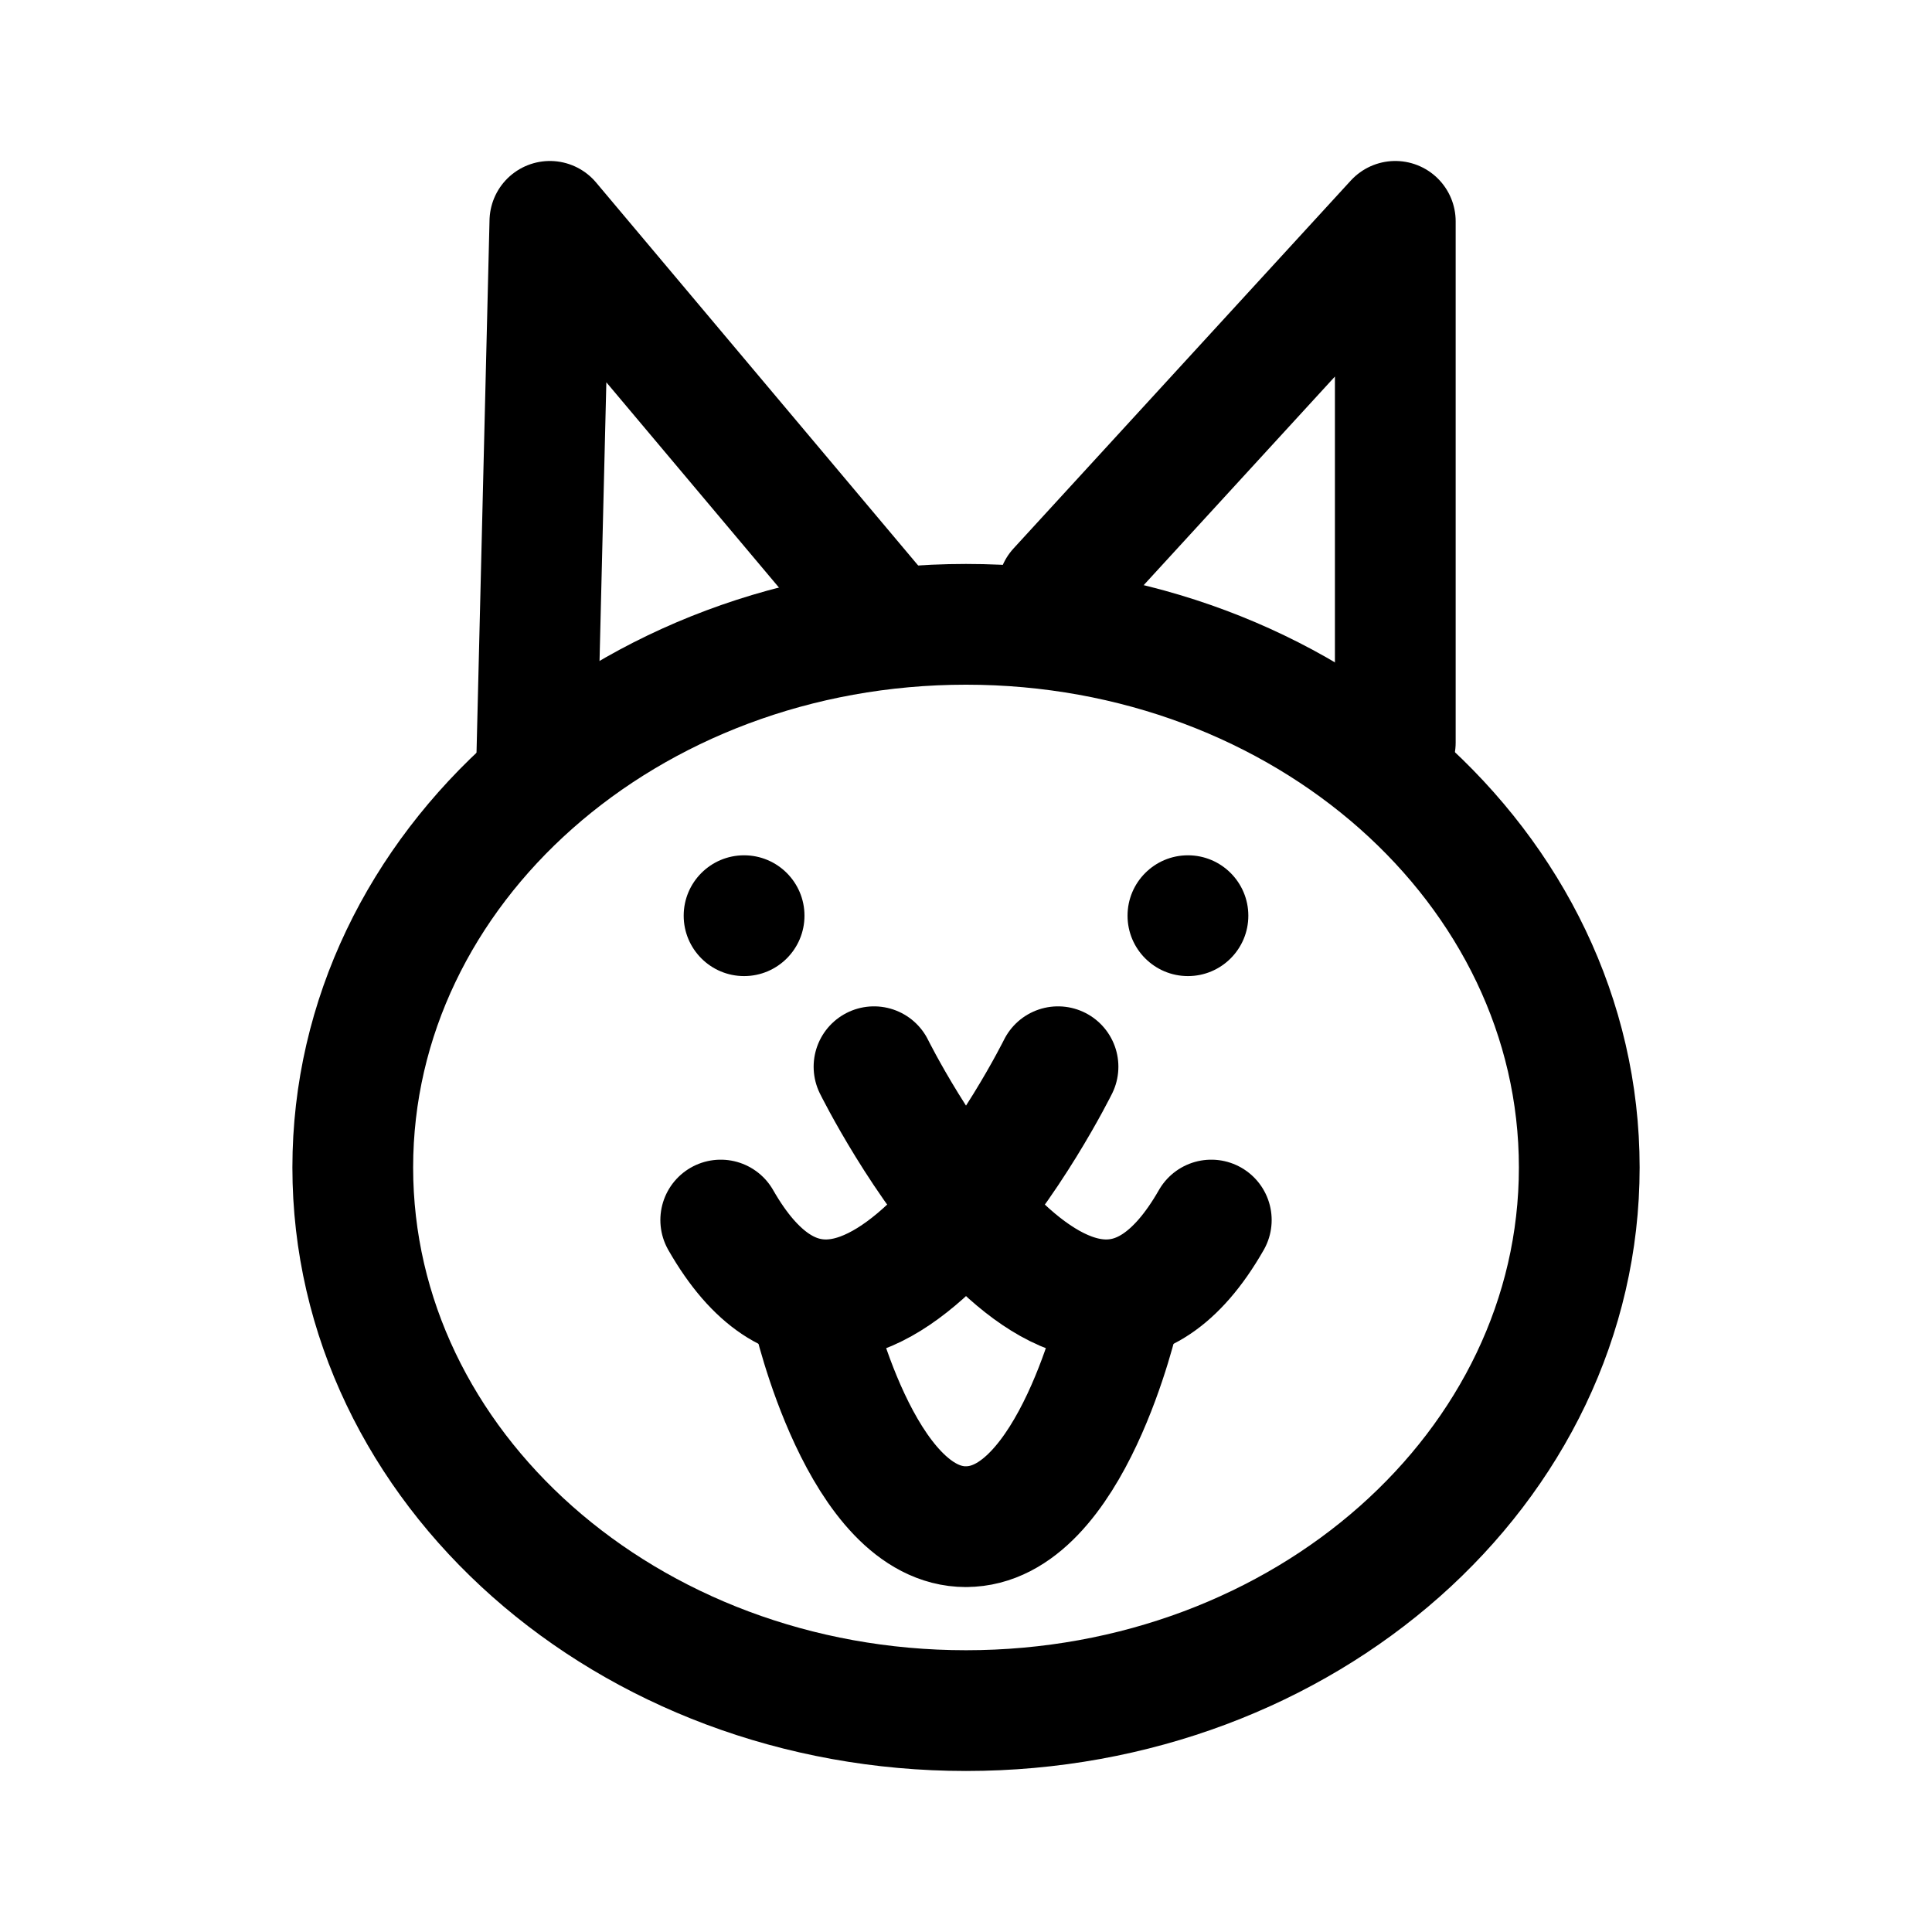
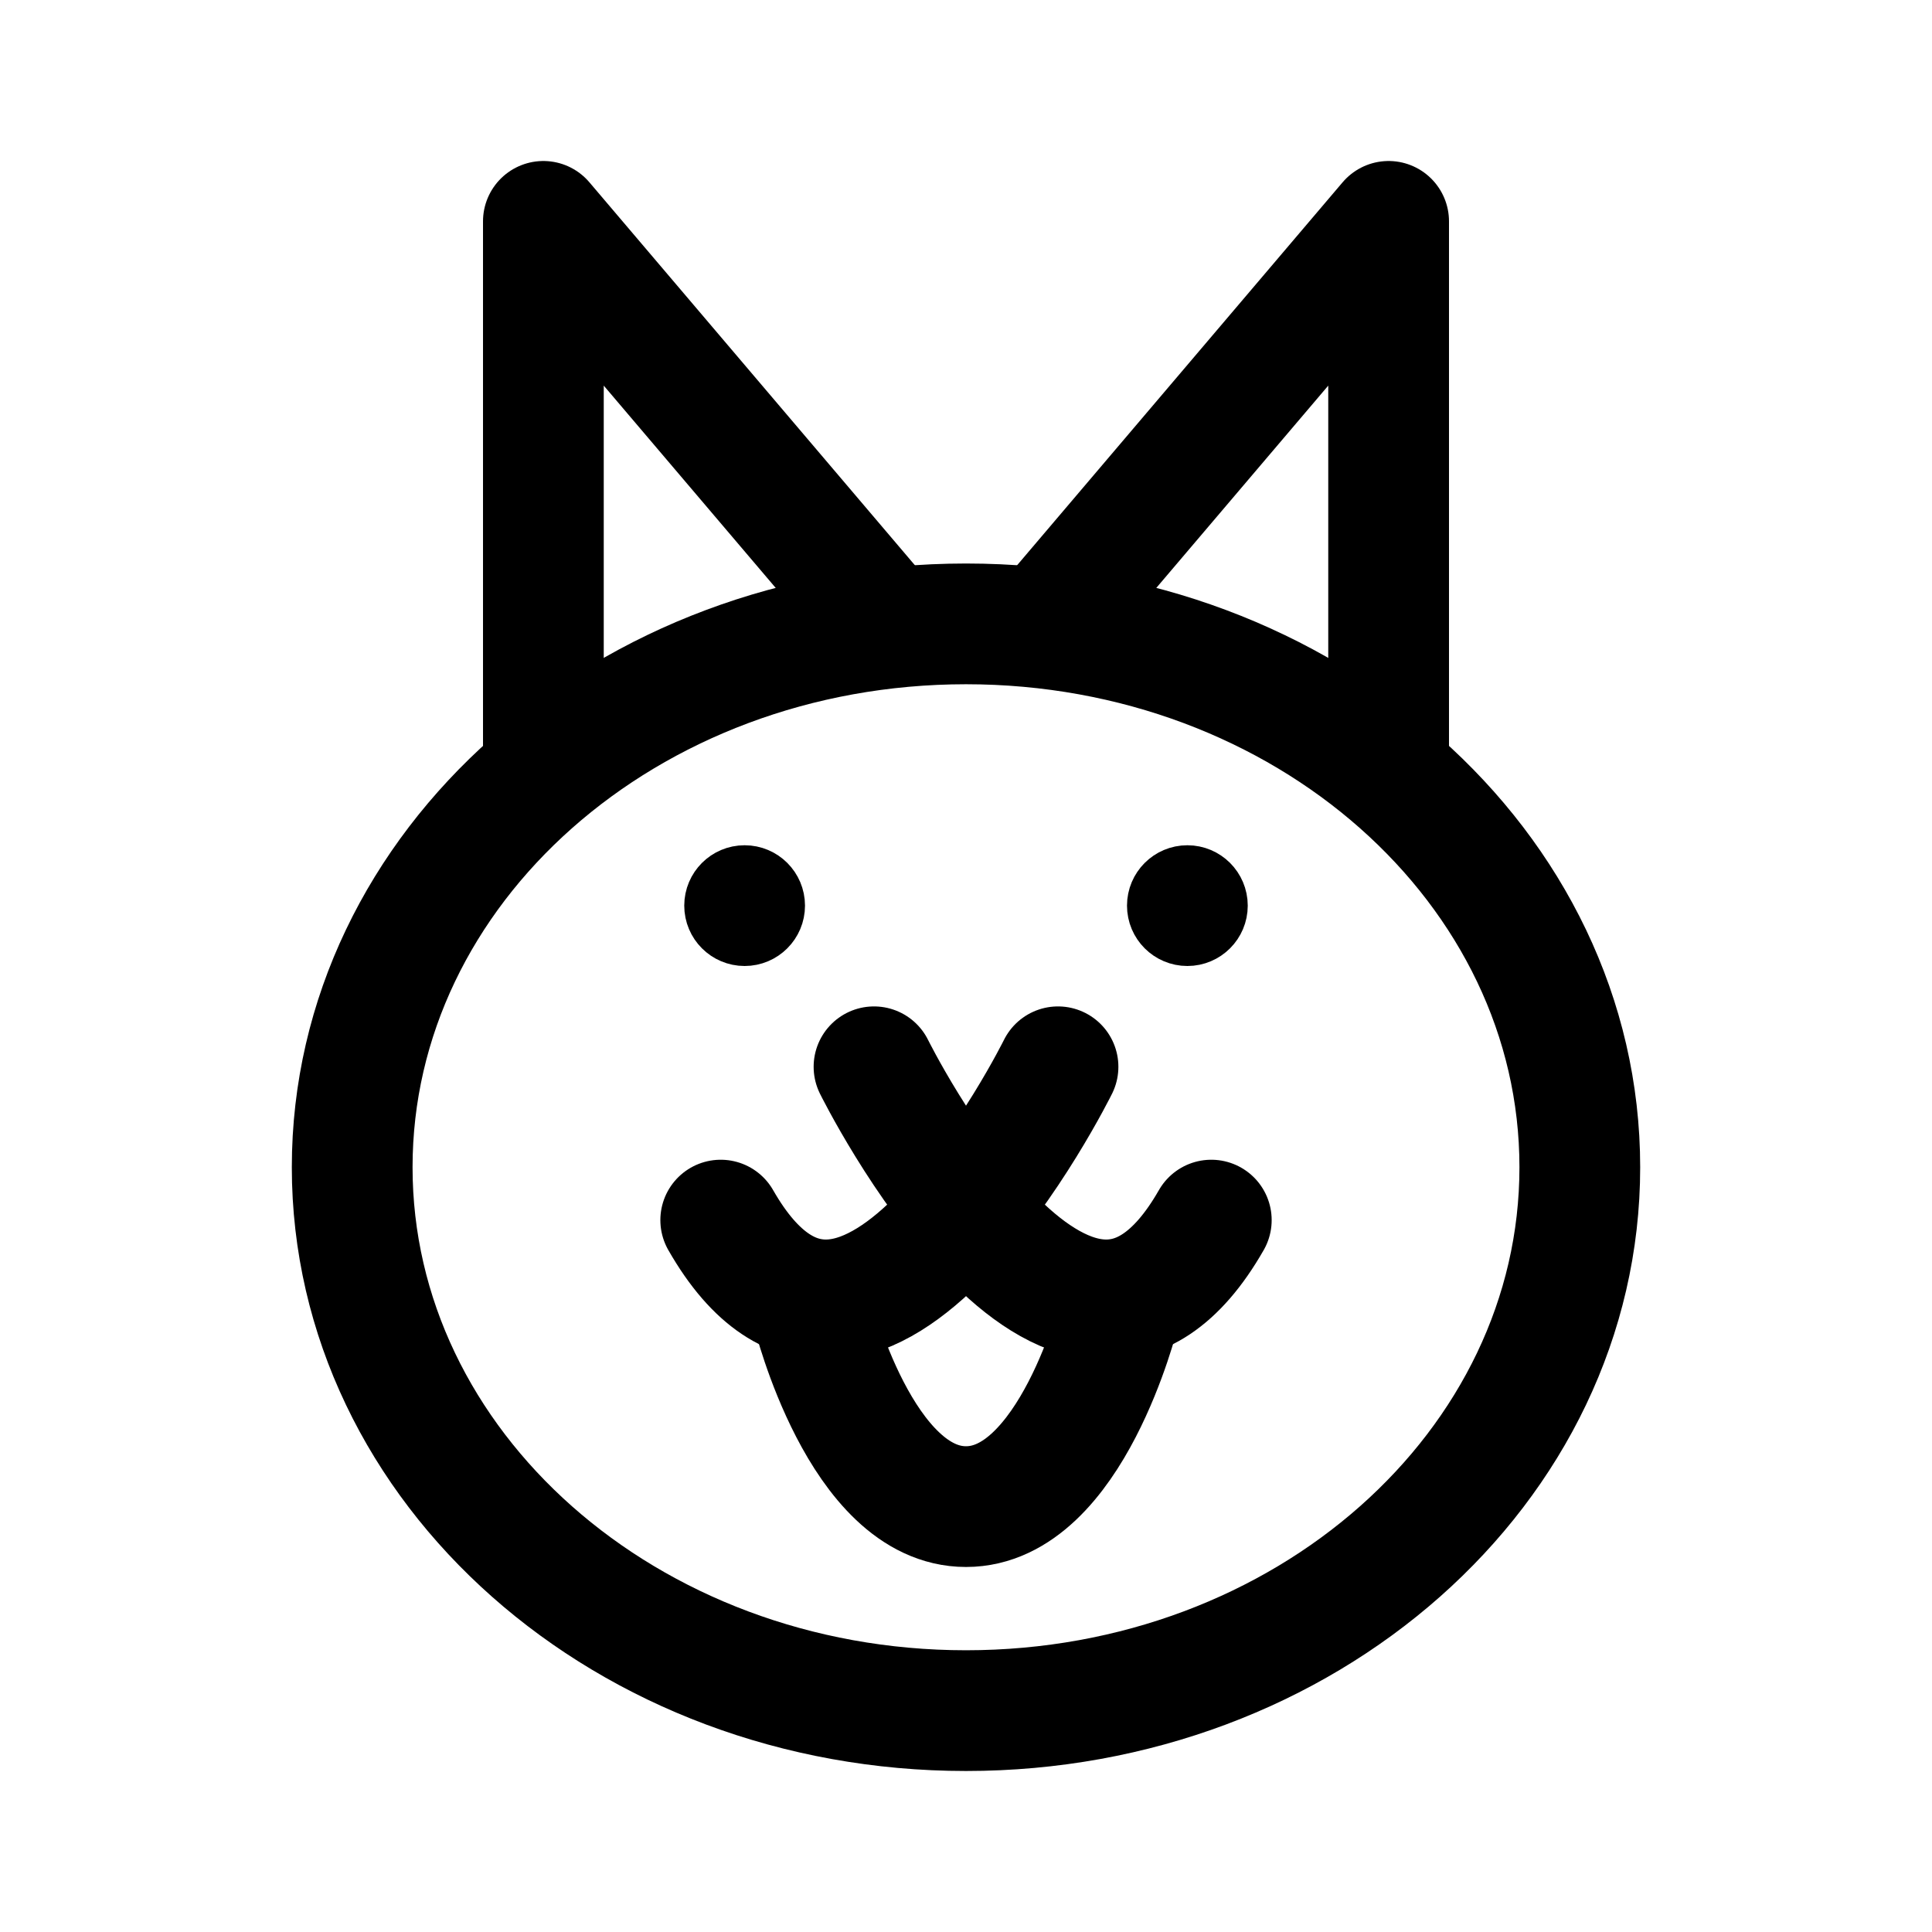
- <svg xmlns="http://www.w3.org/2000/svg" width="192" height="192" viewBox="0 0 50.8 50.8">
-   <g stroke-linecap="round" stroke-width="2.735" transform="translate(-4.084 -1.09)scale(1.1608)">
-     <ellipse cx="25.4" cy="27.384" fill="none" stroke="#000" rx="13.891" ry="12.303" />
-     <g transform="translate(.352 -1.536)">
-       <circle cx="20.021" cy="23.217" r="1.368" />
-       <circle cx="30.075" cy="23.217" r="1.368" />
-     </g>
-     <g fill="none" stroke="#000">
-       <path d="M23.316 25.102s4.465 9.03 7.64 3.473" />
-       <path d="M27.484 25.102s-4.465 9.03-7.64 3.473" />
-       <path d="M21.927 30.66s1.091 4.861 3.473 4.861m3.473-4.861s-1.091 4.86-3.473 4.86" />
-     </g>
-     <path fill="none" stroke="#000" stroke-linejoin="round" d="m15.676 18.157.298-12.204 7.342 8.731m11.808 3.076V5.953l-7.64 8.334" />
-   </g>
+ <svg xmlns="http://www.w3.org/2000/svg" width="192" height="192" fill="none">
+   <path d="M86.858 106.016s19.589 39.617 33.519 15.237" stroke="#000" stroke-width="11.999" stroke-linecap="round" />
+   <path d="M105.144 106.016s-19.589 39.617-33.519 15.237" stroke="#000" stroke-width="11.999" stroke-linecap="round" />
+   <path d="M80.764 130.398s4.787 19.327 15.237 19.327c10.451 0 15.237-19.327 15.237-19.327" stroke="#000" stroke-width="11.999" stroke-linecap="round" />
+   <path d="M54 76V22l34 40m50 14V22l-34 40" stroke="#000" stroke-width="11.999" stroke-linecap="round" stroke-linejoin="round" />
+   <circle cx="74" cy="90" r="3" stroke="#000" stroke-width="6" stroke-linecap="round" />
+   <circle cx="118" cy="90" r="3" stroke="#000" stroke-width="6" stroke-linecap="round" />
+   <ellipse cx="96" cy="116" rx="61" ry="54" stroke="#000" stroke-width="11.999" stroke-linecap="round" />
</svg>
